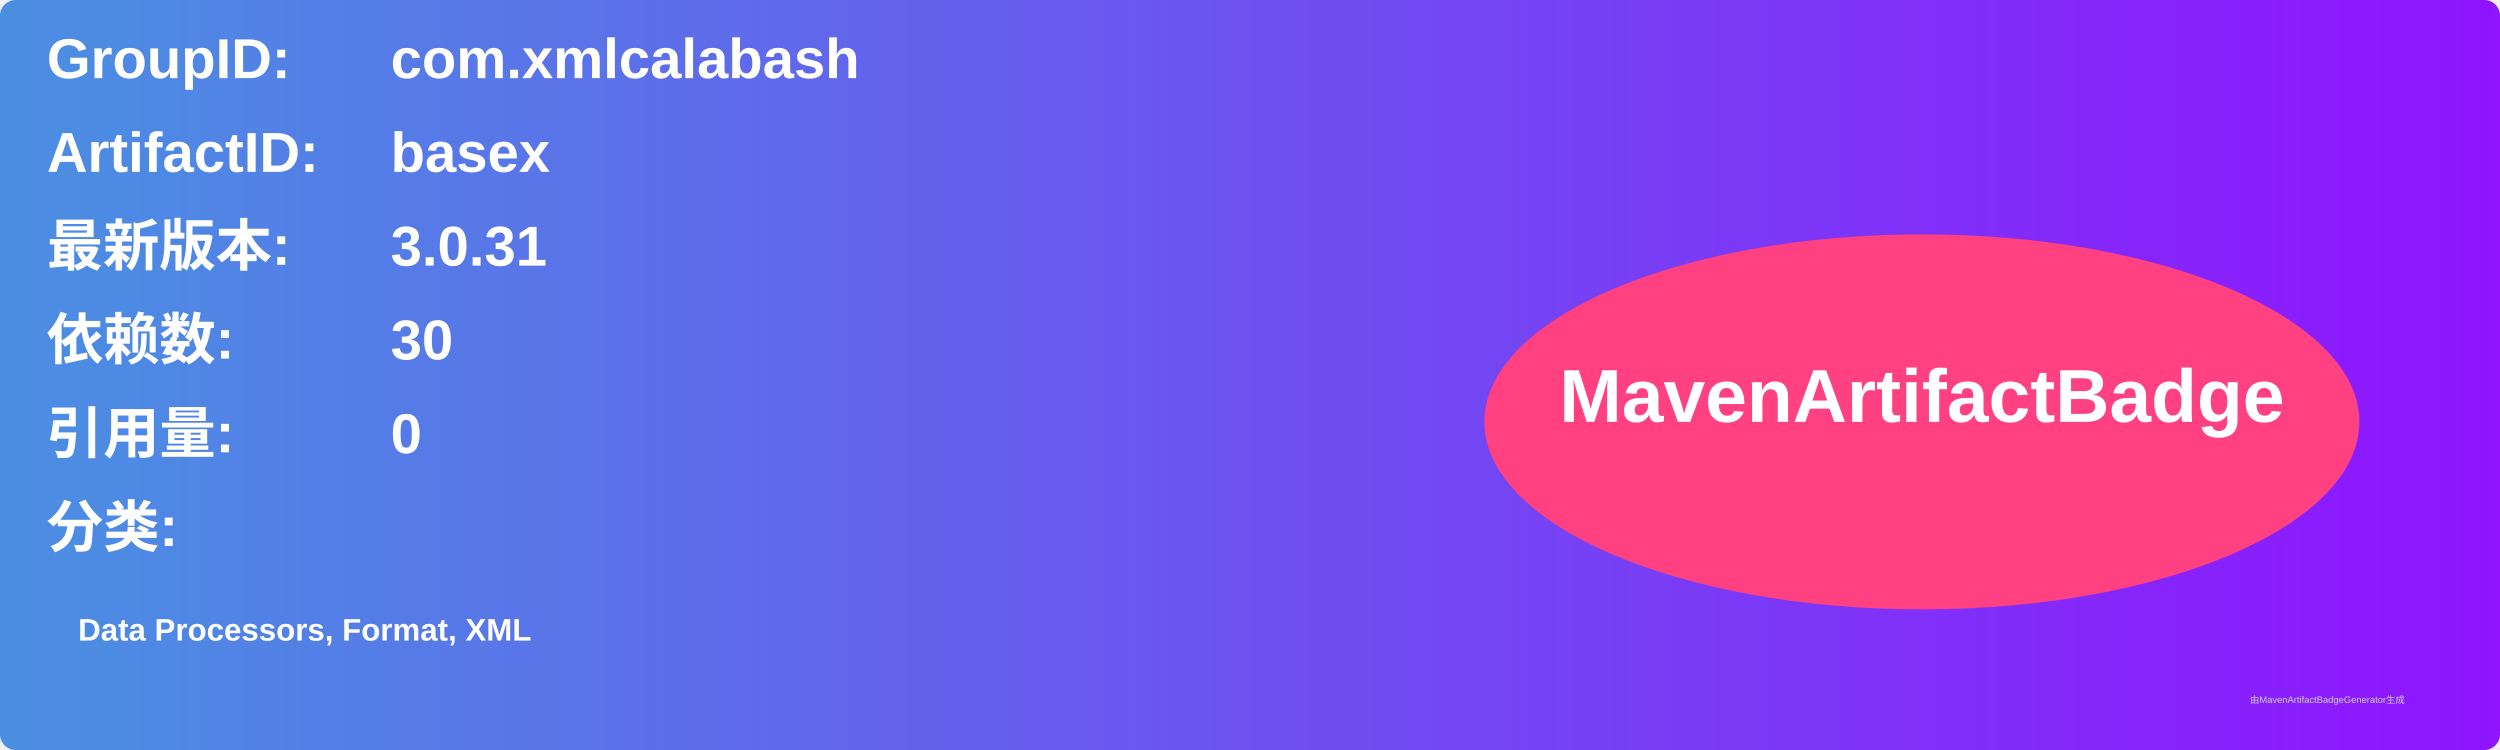
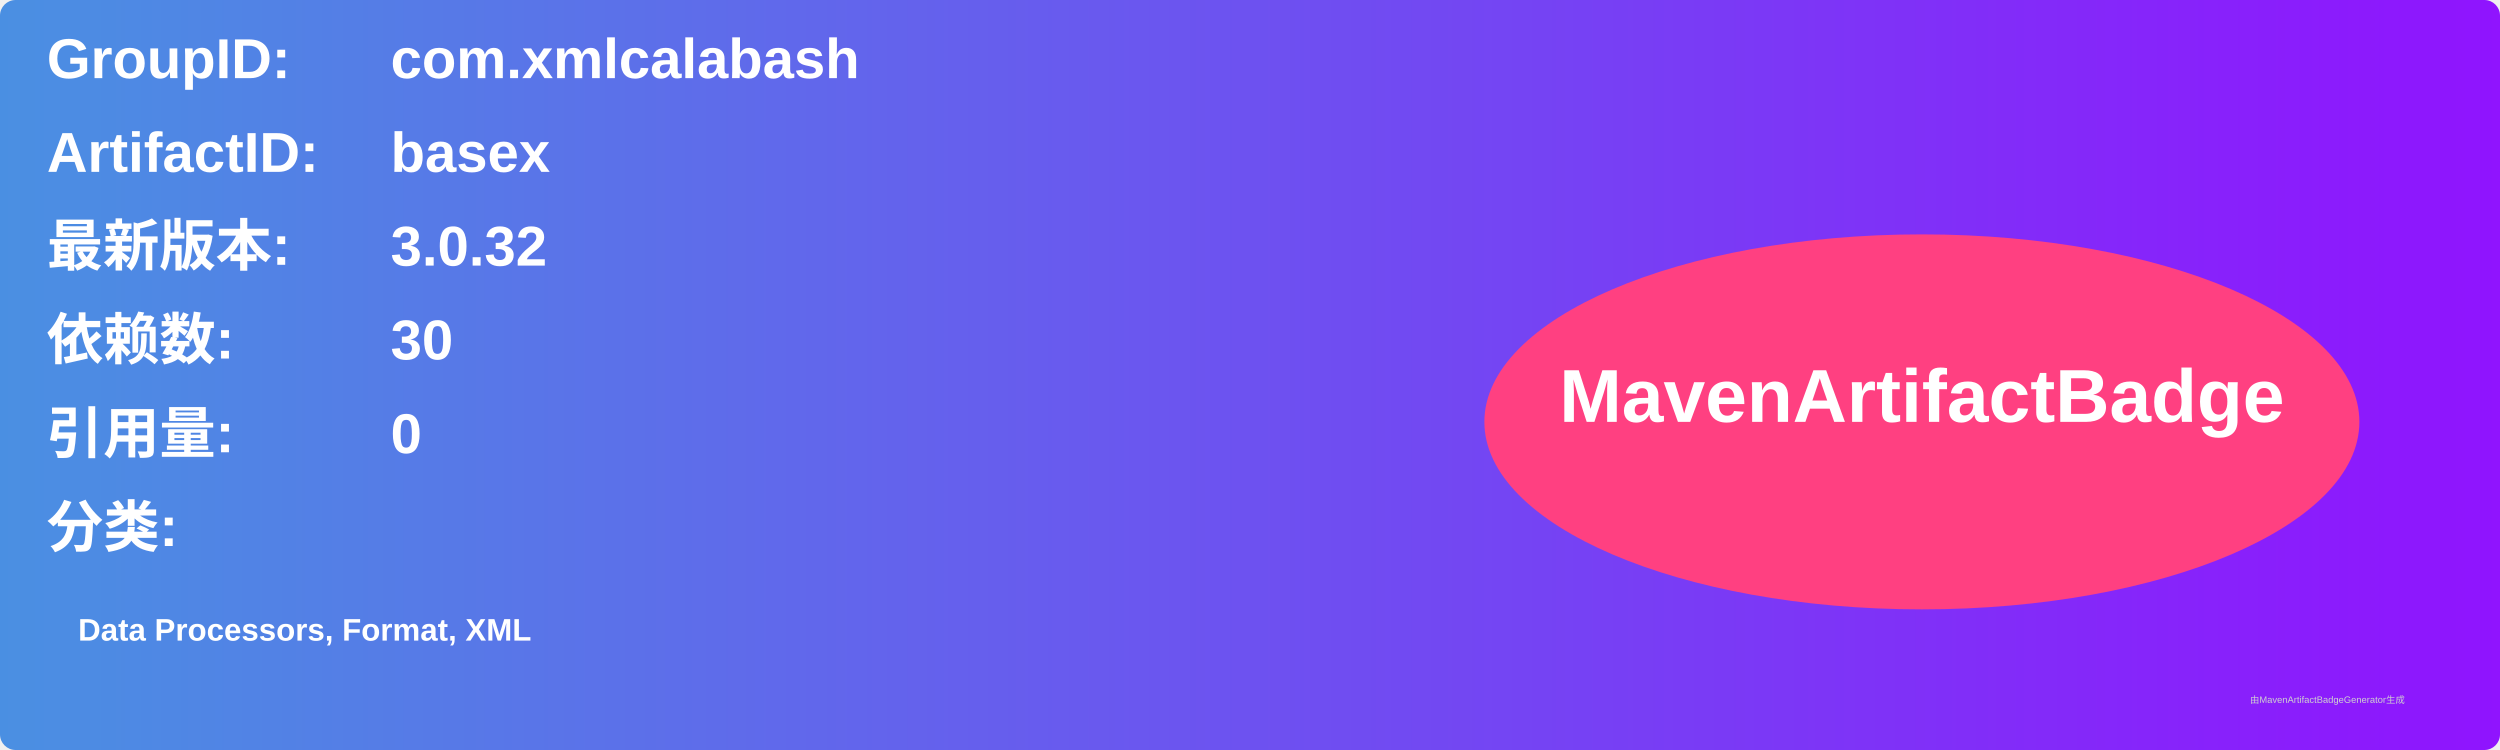
<svg xmlns="http://www.w3.org/2000/svg" width="800" height="240" viewBox="0 0 800 240">
  <linearGradient id="grad" x1="0%" y1="0%" x2="100%" y2="0%">
    <stop offset="0%" stop-color="#4a90e2" />
    <stop offset="100%" stop-color="#9013fe" />
  </linearGradient>
  <rect width="100%" height="100%" rx="5" ry="5" fill="url(#grad)" />
  <g transform="translate(15, 15)">
    <text x="0" y="10" font-family="Arial" font-size="18" fill="white" font-weight="bold" width="260">GroupID:</text>
    <text x="110" y="10" font-family="Arial" font-size="18" fill="white" font-weight="bold" width="460">com.xmlcalabash</text>
    <text x="0" y="40" font-family="Arial" font-size="18" fill="white" font-weight="bold" width="260">ArtifactID:</text>
    <text x="110" y="40" font-family="Arial" font-size="18" fill="white" font-weight="bold" width="460">basex</text>
    <text x="0" y="70" font-family="Arial" font-size="18" fill="white" font-weight="bold">最新版本:</text>
    <text x="110" y="70" font-family="Arial" font-size="18" fill="white" font-weight="bold">
-       <tspan font-weight="bold">3.0.31</tspan>
+       <tspan font-weight="bold">3.0.32</tspan>
    </text>
    <text x="0" y="100" font-family="Arial" font-size="18" fill="white" font-weight="bold">依赖数: </text>
    <text x="110" y="100" font-family="Arial" font-size="18" fill="white">
      <tspan font-weight="bold">30</tspan>
    </text>
    <text x="0" y="130" font-family="Arial" font-size="18" fill="white" font-weight="bold">引用量: </text>
    <text x="110" y="130" font-family="Arial" font-size="18" fill="white">
      <tspan font-weight="bold">0</tspan>
    </text>
    <text x="0" y="160" font-family="Arial" font-size="18" fill="white" font-weight="bold">分类:</text>
    <text x="10" y="190" font-family="Arial" font-size="10" fill="white">
      <tspan font-weight="bold">Data Processors, Format, XML</tspan>
    </text>
    <ellipse cx="600" cy="120" rx="140" ry="60" fill="#ff4081" />
    <text x="600" y="120" text-anchor="middle" font-family="Arial" font-size="24" fill="white" font-weight="bold">MavenArtifactBadge</text>
  </g>
  <text x="720" y="225" font-family="Arial" font-size="3" fill="#d0d0d0">由MavenArtifactBadgeGenerator生成</text>
</svg>
